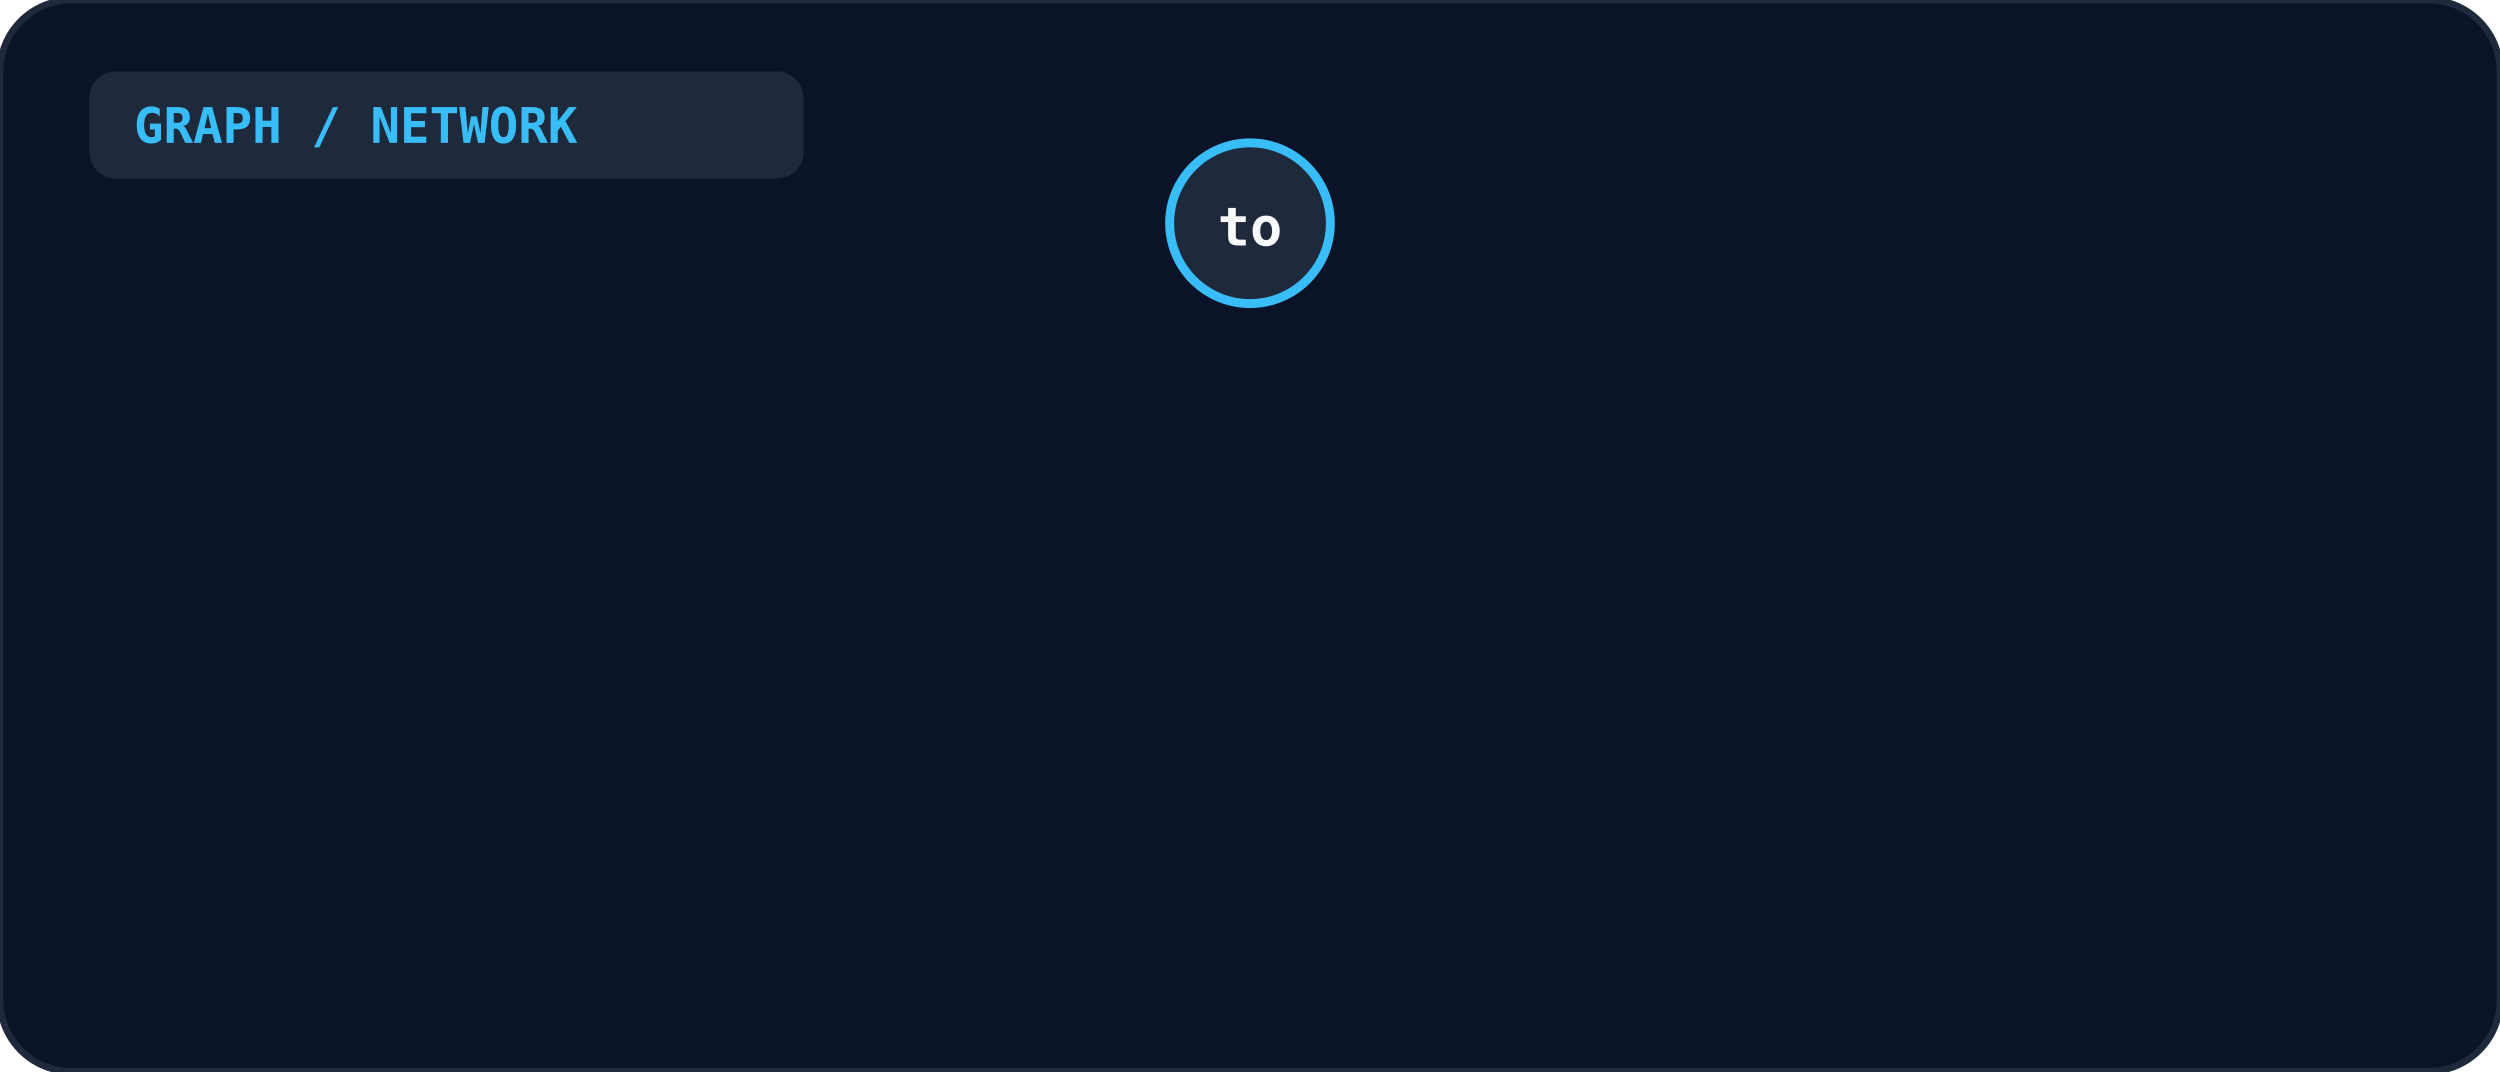
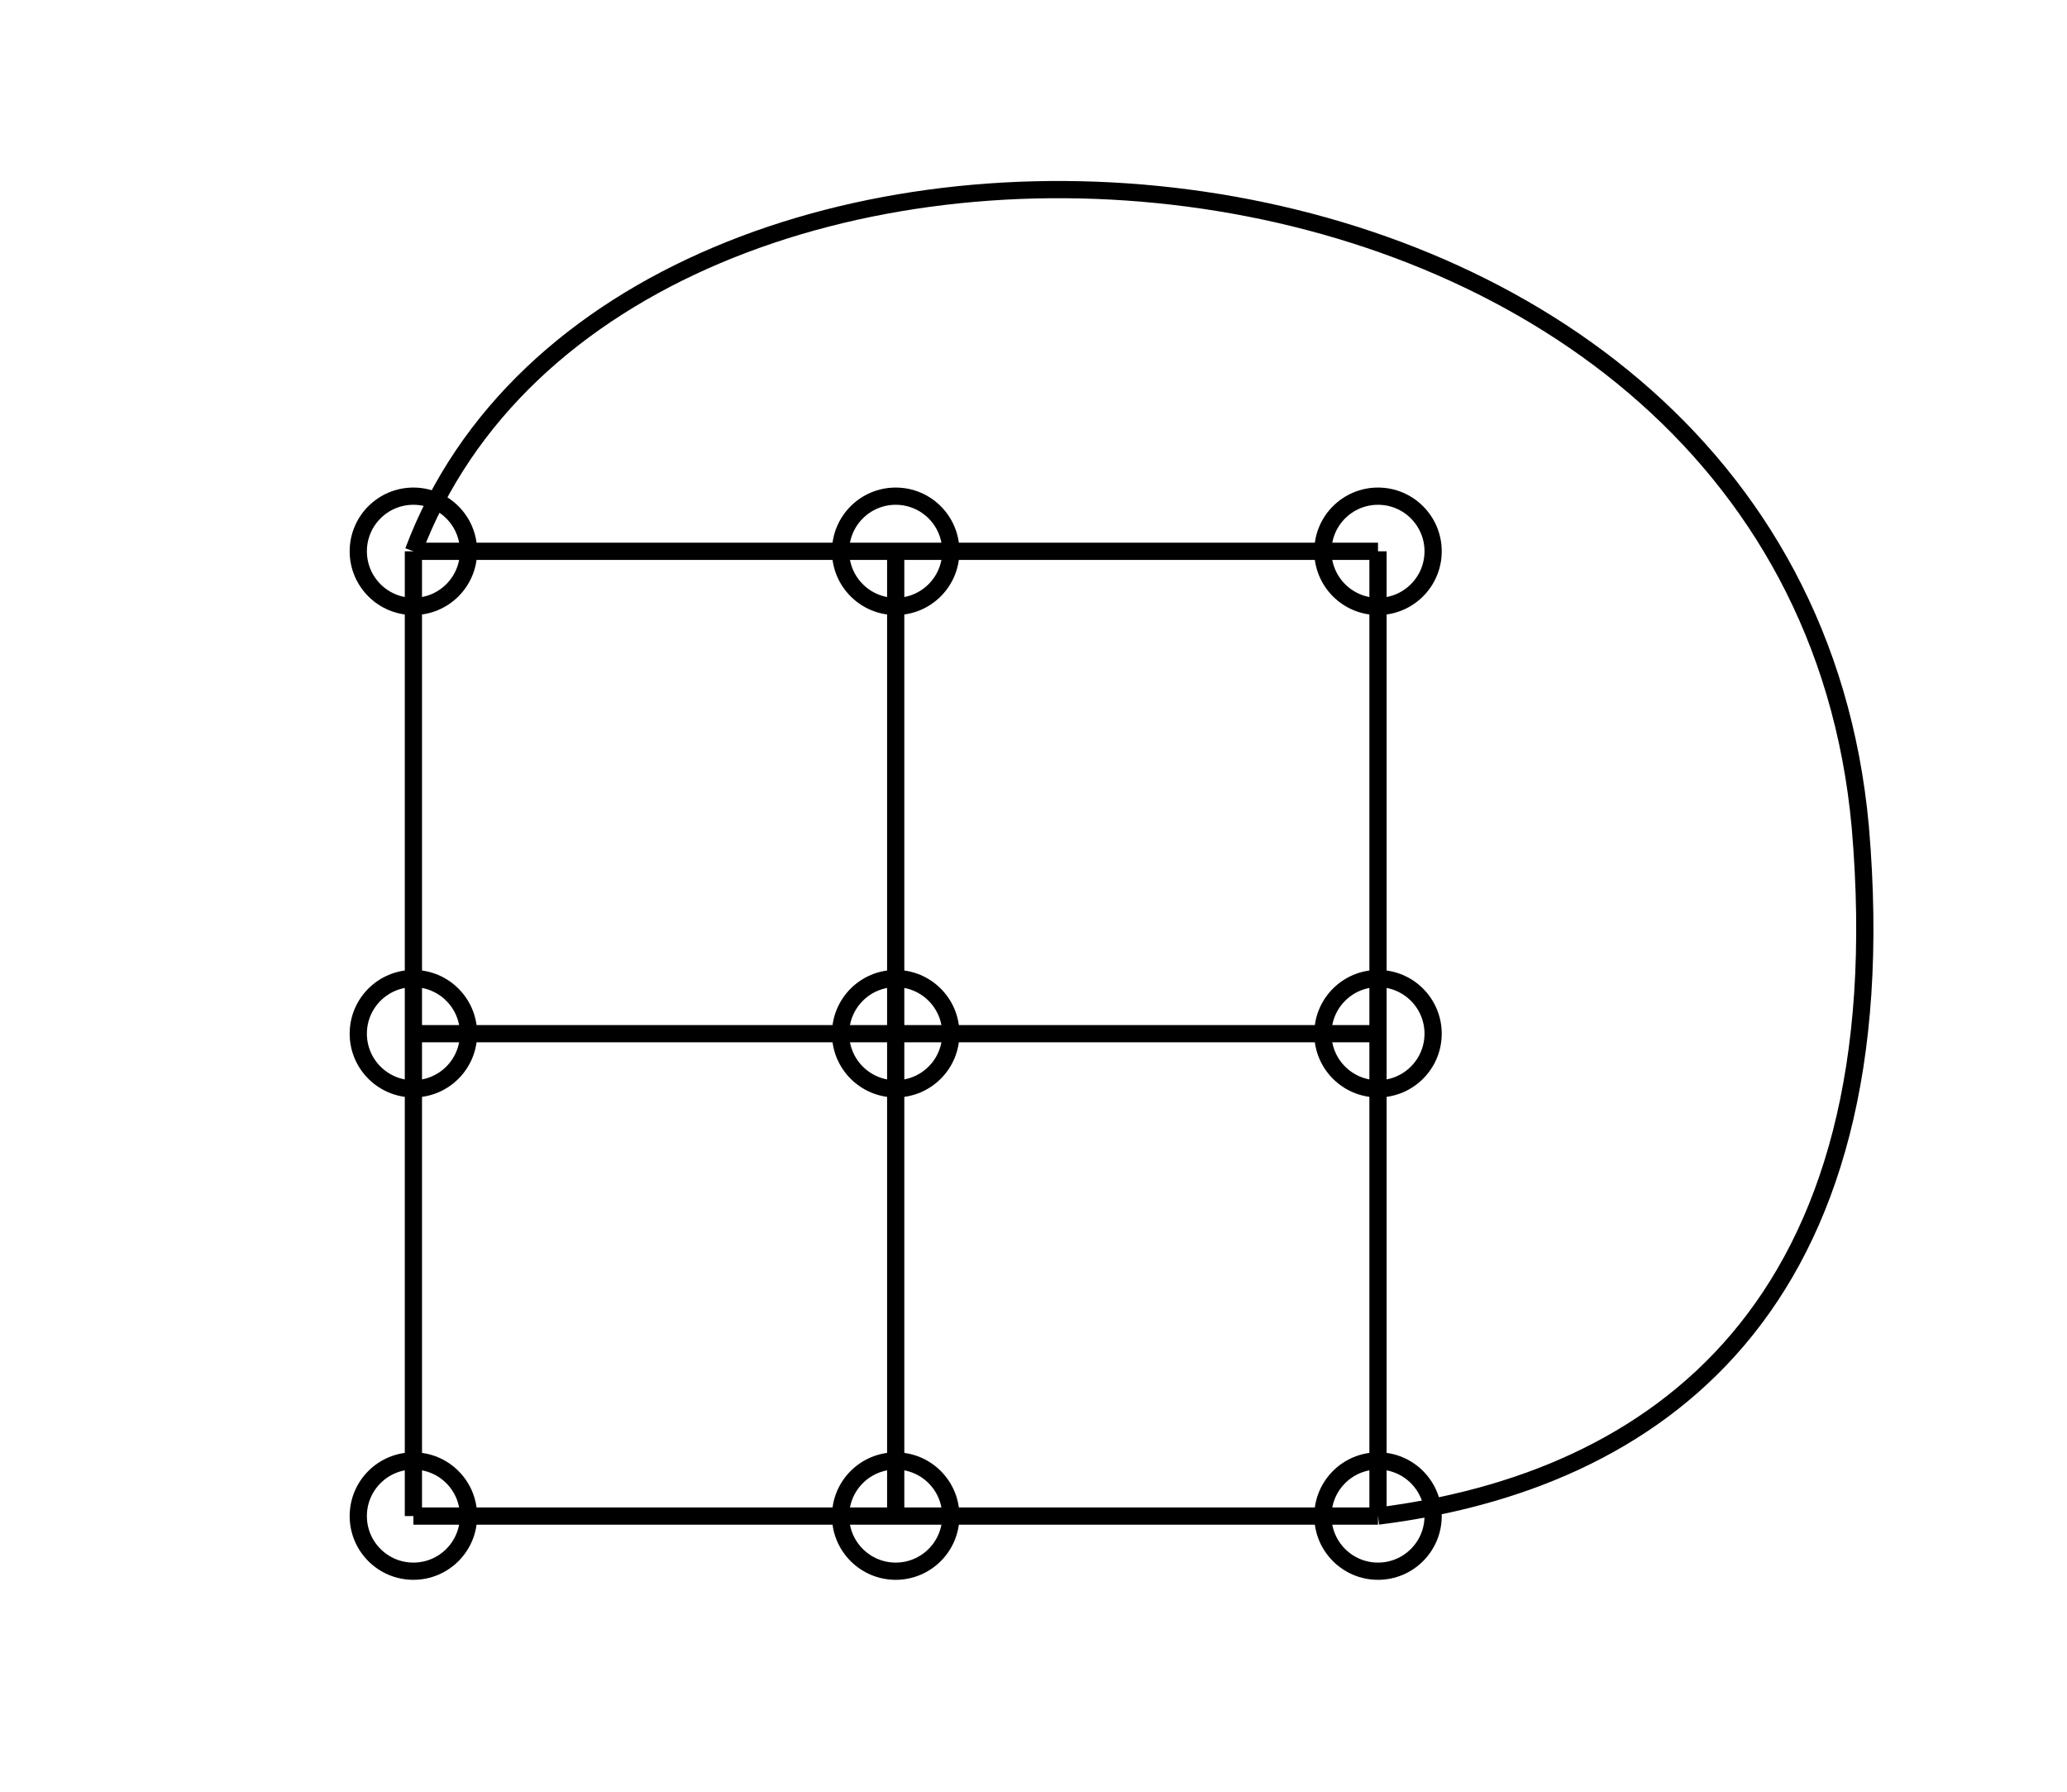
- <svg xmlns="http://www.w3.org/2000/svg" viewBox="0 0 560 240" width="100%" height="100%">
-   <rect width="100%" height="100%" rx="16" fill="#0b1329" stroke="#1e293b" stroke-width="1.5" />
-   <rect x="20" y="16" width="160" height="24" rx="6" fill="#1e293b" />
-   <text x="30" y="32" fill="#38bdf8" font-size="11" font-weight="bold" font-family="monospace">GRAPH / NETWORK</text>
-   <line x1="280.0" y1="50.0" x2="280.0" y2="50.0" stroke="#475569" stroke-width="2" />
-   <rect x="270.0" y="42.0" width="20" height="16" rx="4" fill="#0f172a" stroke="#64748b" stroke-width="1" />
-   <text x="280.0" y="54.0" text-anchor="middle" fill="#38bdf8" font-size="10" font-weight="bold" font-family="monospace">2</text>
-   <circle cx="280.0" cy="50.0" r="18" fill="#1e293b" stroke="#38bdf8" stroke-width="2" />
-   <text x="280.0" y="55.0" text-anchor="middle" fill="#f8fafc" font-size="12" font-weight="bold" font-family="monospace">to</text>
+ <svg xmlns="http://www.w3.org/2000/svg" viewBox="0 0 300 260" fill="none" stroke="currentColor" font-family="Arial, Helvetica, sans-serif">
+   <path d="M 60 80 C 90 0, 260 10, 270 120 C 276 190, 240 215, 200 220" stroke-width="2.5" />
+   <g stroke-width="2.5">
+     <line x1="60" y1="80" x2="200" y2="80" />
+     <line x1="60" y1="150" x2="200" y2="150" />
+     <line x1="60" y1="220" x2="200" y2="220" />
+     <line x1="60" y1="80" x2="60" y2="220" />
+     <line x1="130" y1="80" x2="130" y2="220" />
+     <line x1="200" y1="80" x2="200" y2="220" />
+   </g>
+   <g stroke-width="2.5" fill="none">
+     <circle cx="60" cy="80" r="8" />
+     <circle cx="130" cy="80" r="8" />
+     <circle cx="200" cy="80" r="8" />
+     <circle cx="60" cy="150" r="8" />
+     <circle cx="130" cy="150" r="8" />
+     <circle cx="200" cy="150" r="8" />
+     <circle cx="60" cy="220" r="8" />
+     <circle cx="130" cy="220" r="8" />
+     <circle cx="200" cy="220" r="8" />
+   </g>
</svg>
